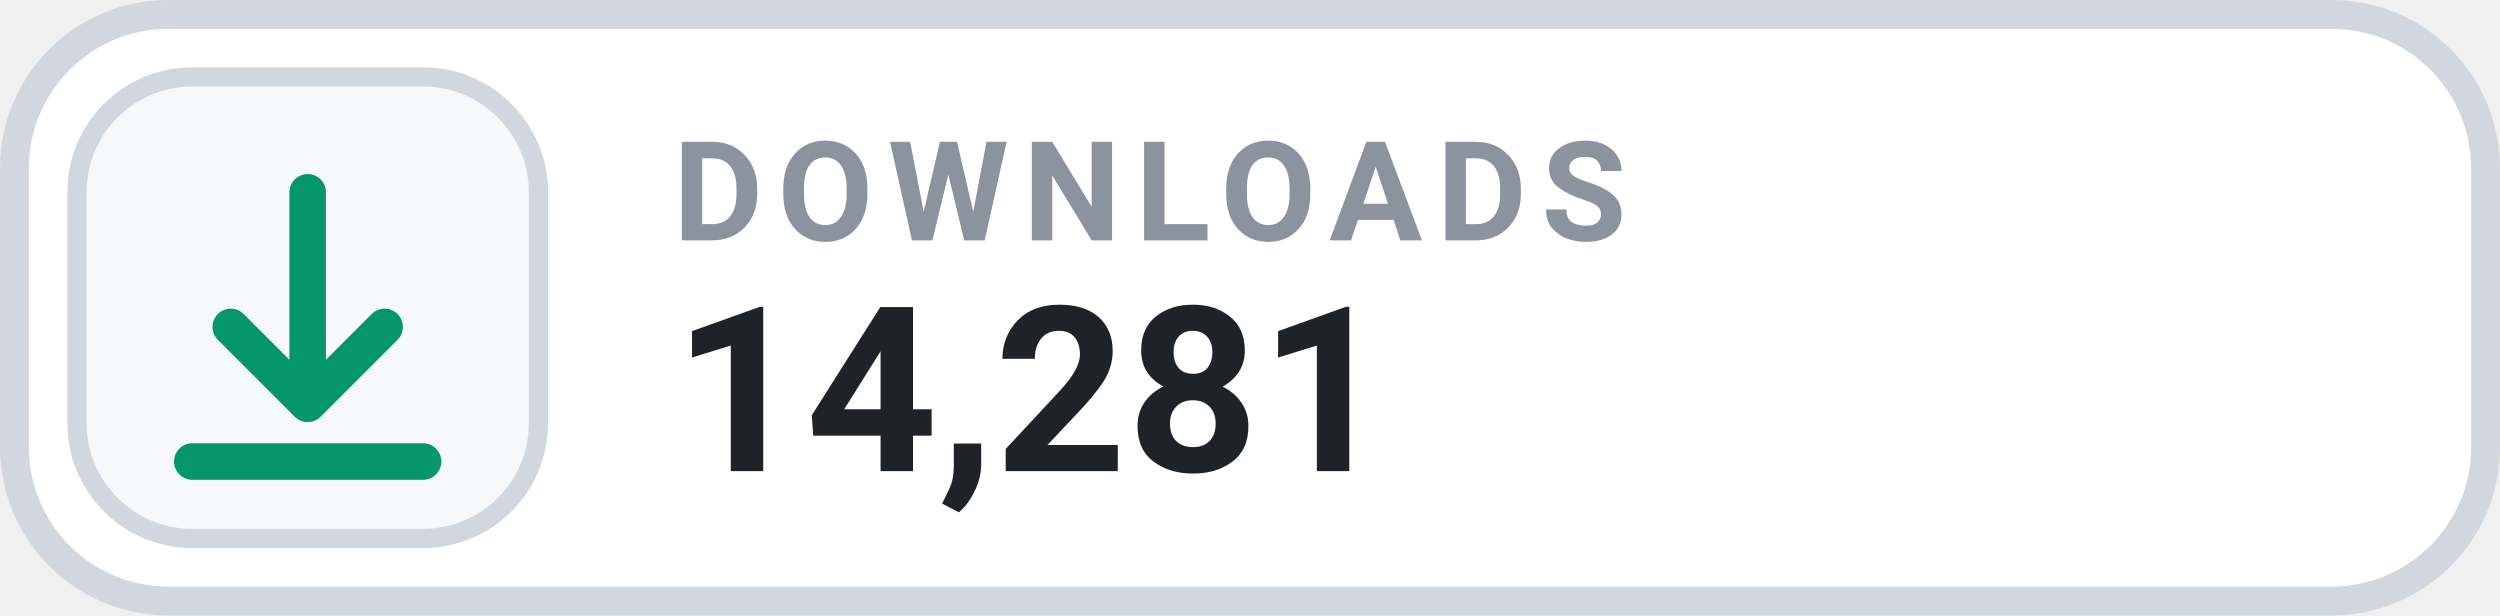
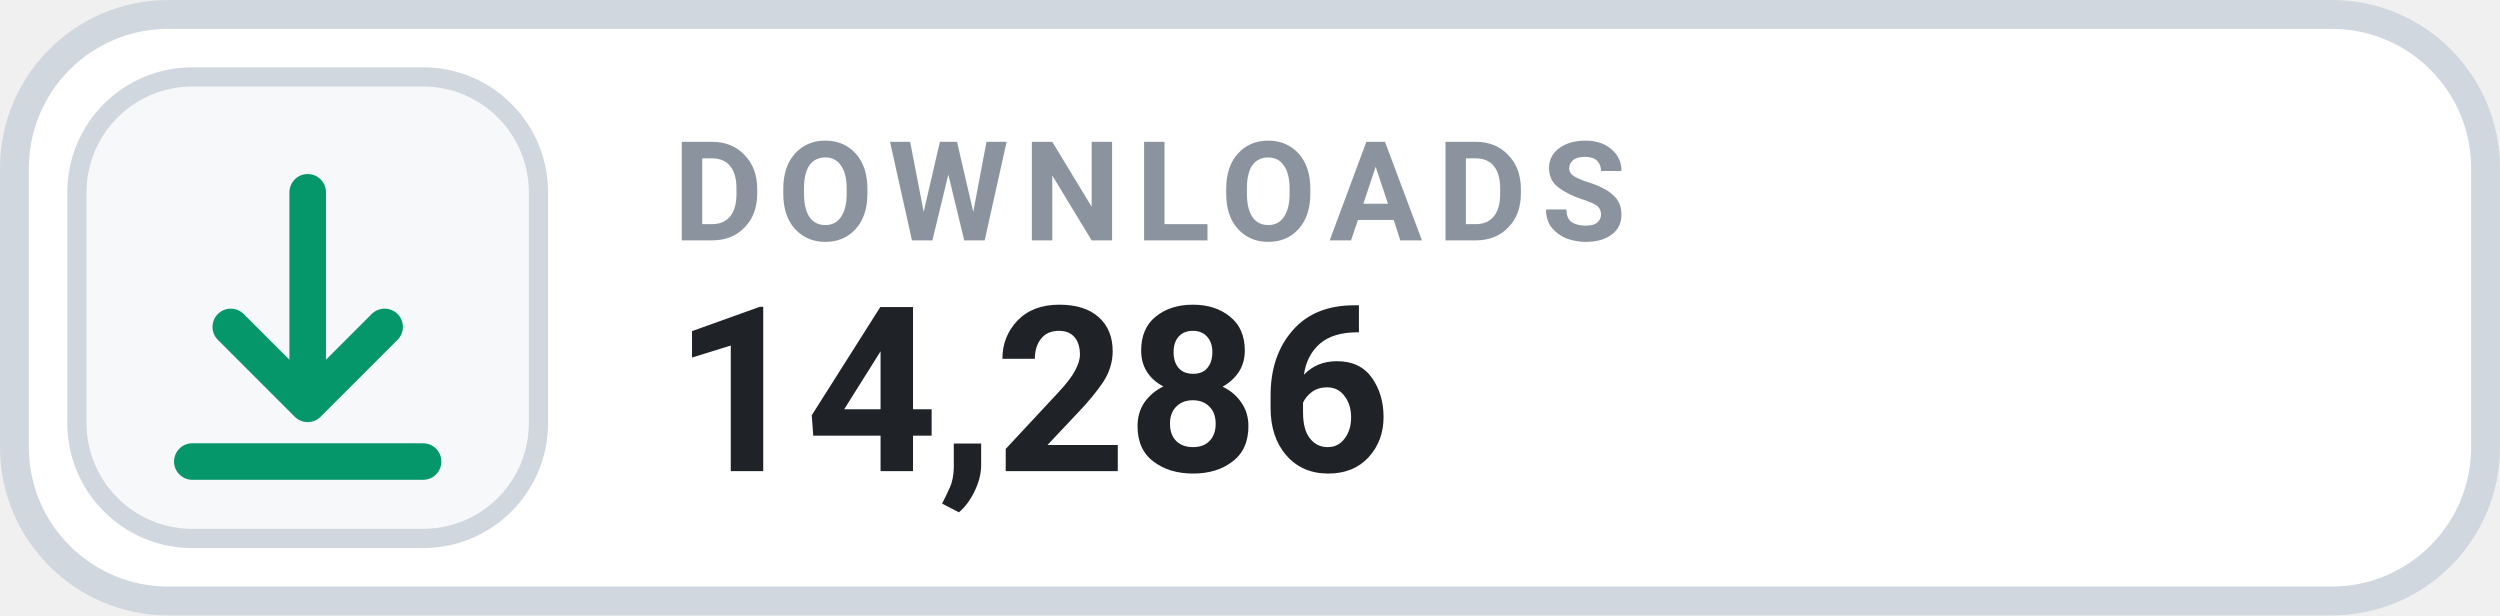
- <svg xmlns="http://www.w3.org/2000/svg" width="130" height="32" viewBox="0 0 130 32" role="img" aria-label="DOWNLOADS 14,281">
+ <svg xmlns="http://www.w3.org/2000/svg" width="130" height="32" viewBox="0 0 130 32" role="img" aria-label="DOWNLOADS 14,286">
  <rect x=".75" y=".75" width="128.5" height="30.5" rx="8" fill="#FFFFFF" stroke="#D0D7DE" stroke-width="1.5" />
  <rect x="4" y="4" width="24" height="24" rx="6" fill="#F6F8FA" stroke="#D0D7DE" stroke-width="1" />
  <g transform="translate(16 16)" style="color:#059669;">
    <path d="M0 -6 v11 m0 0 l4 -4 m-4 4 l-4 -4 M-6 8 h12" fill="none" stroke="currentColor" stroke-width="1.9" stroke-linecap="round" stroke-linejoin="round" />
  </g>
  <text x="35" y="12.5" fill="#8B949E" font-family="-apple-system,BlinkMacSystemFont,'Segoe UI',Roboto,Helvetica,Arial,sans-serif" font-size="7.2" font-weight="700" letter-spacing=".75">DOWNLOADS</text>
-   <text x="35" y="24.5" fill="#1F2328" font-family="-apple-system,BlinkMacSystemFont,'Segoe UI',Roboto,Helvetica,Arial,sans-serif" font-size="12" font-weight="700">14,281</text>
+   <text x="35" y="24.5" fill="#1F2328" font-family="-apple-system,BlinkMacSystemFont,'Segoe UI',Roboto,Helvetica,Arial,sans-serif" font-size="12" font-weight="700">14,286</text>
</svg>
